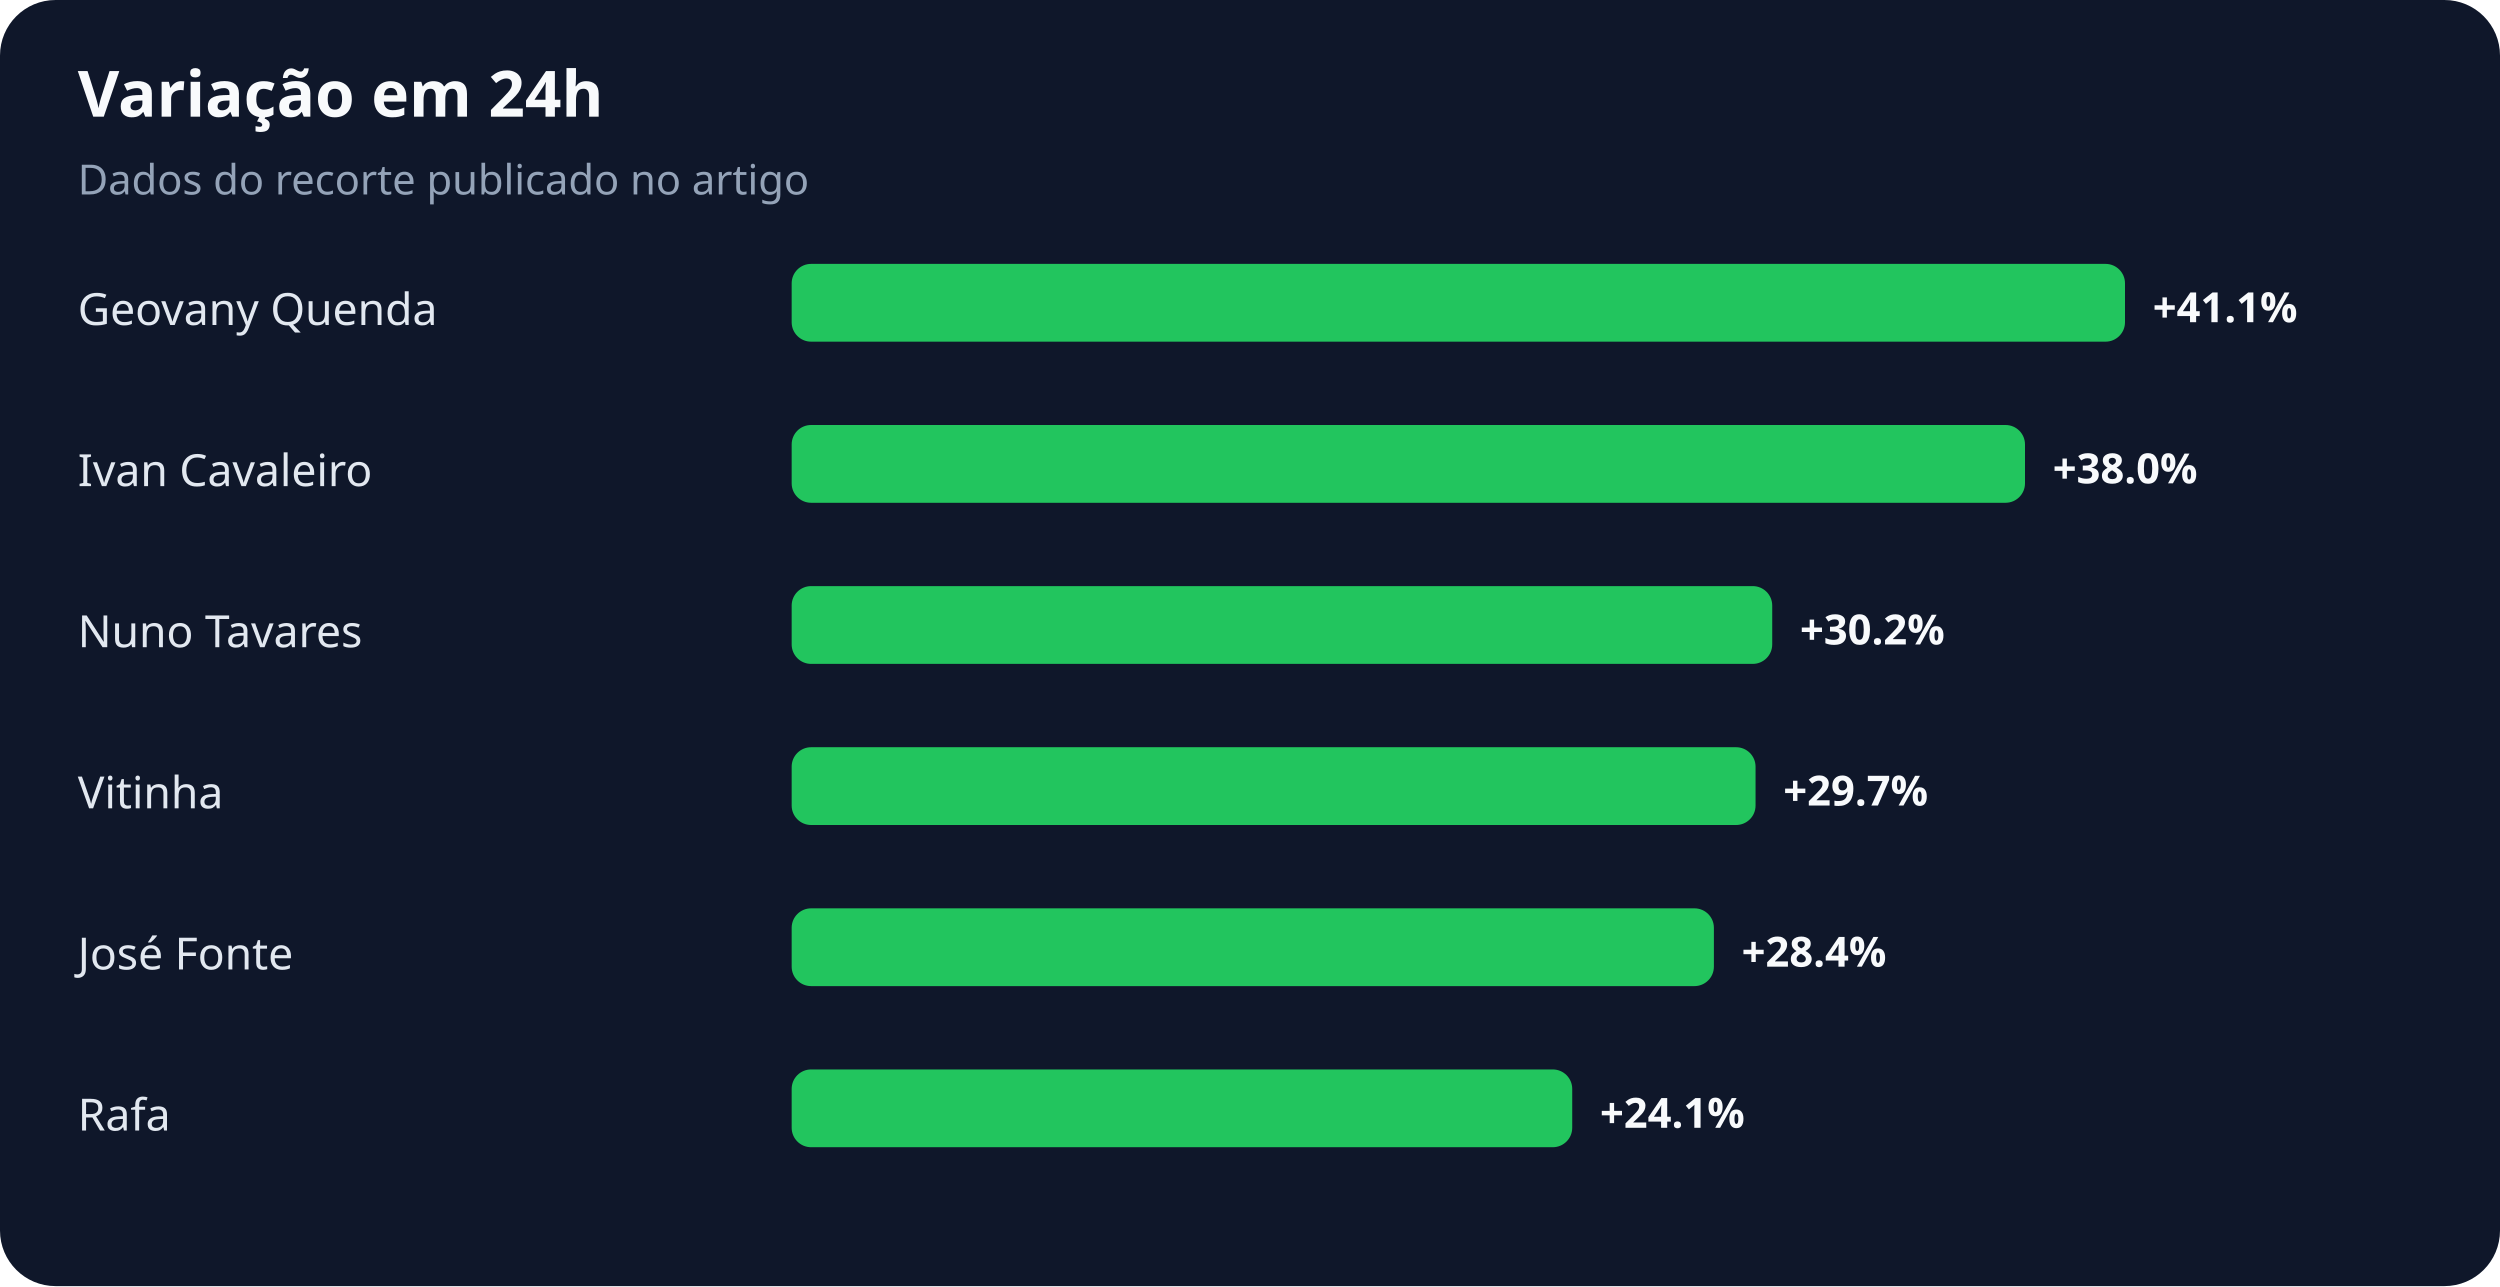
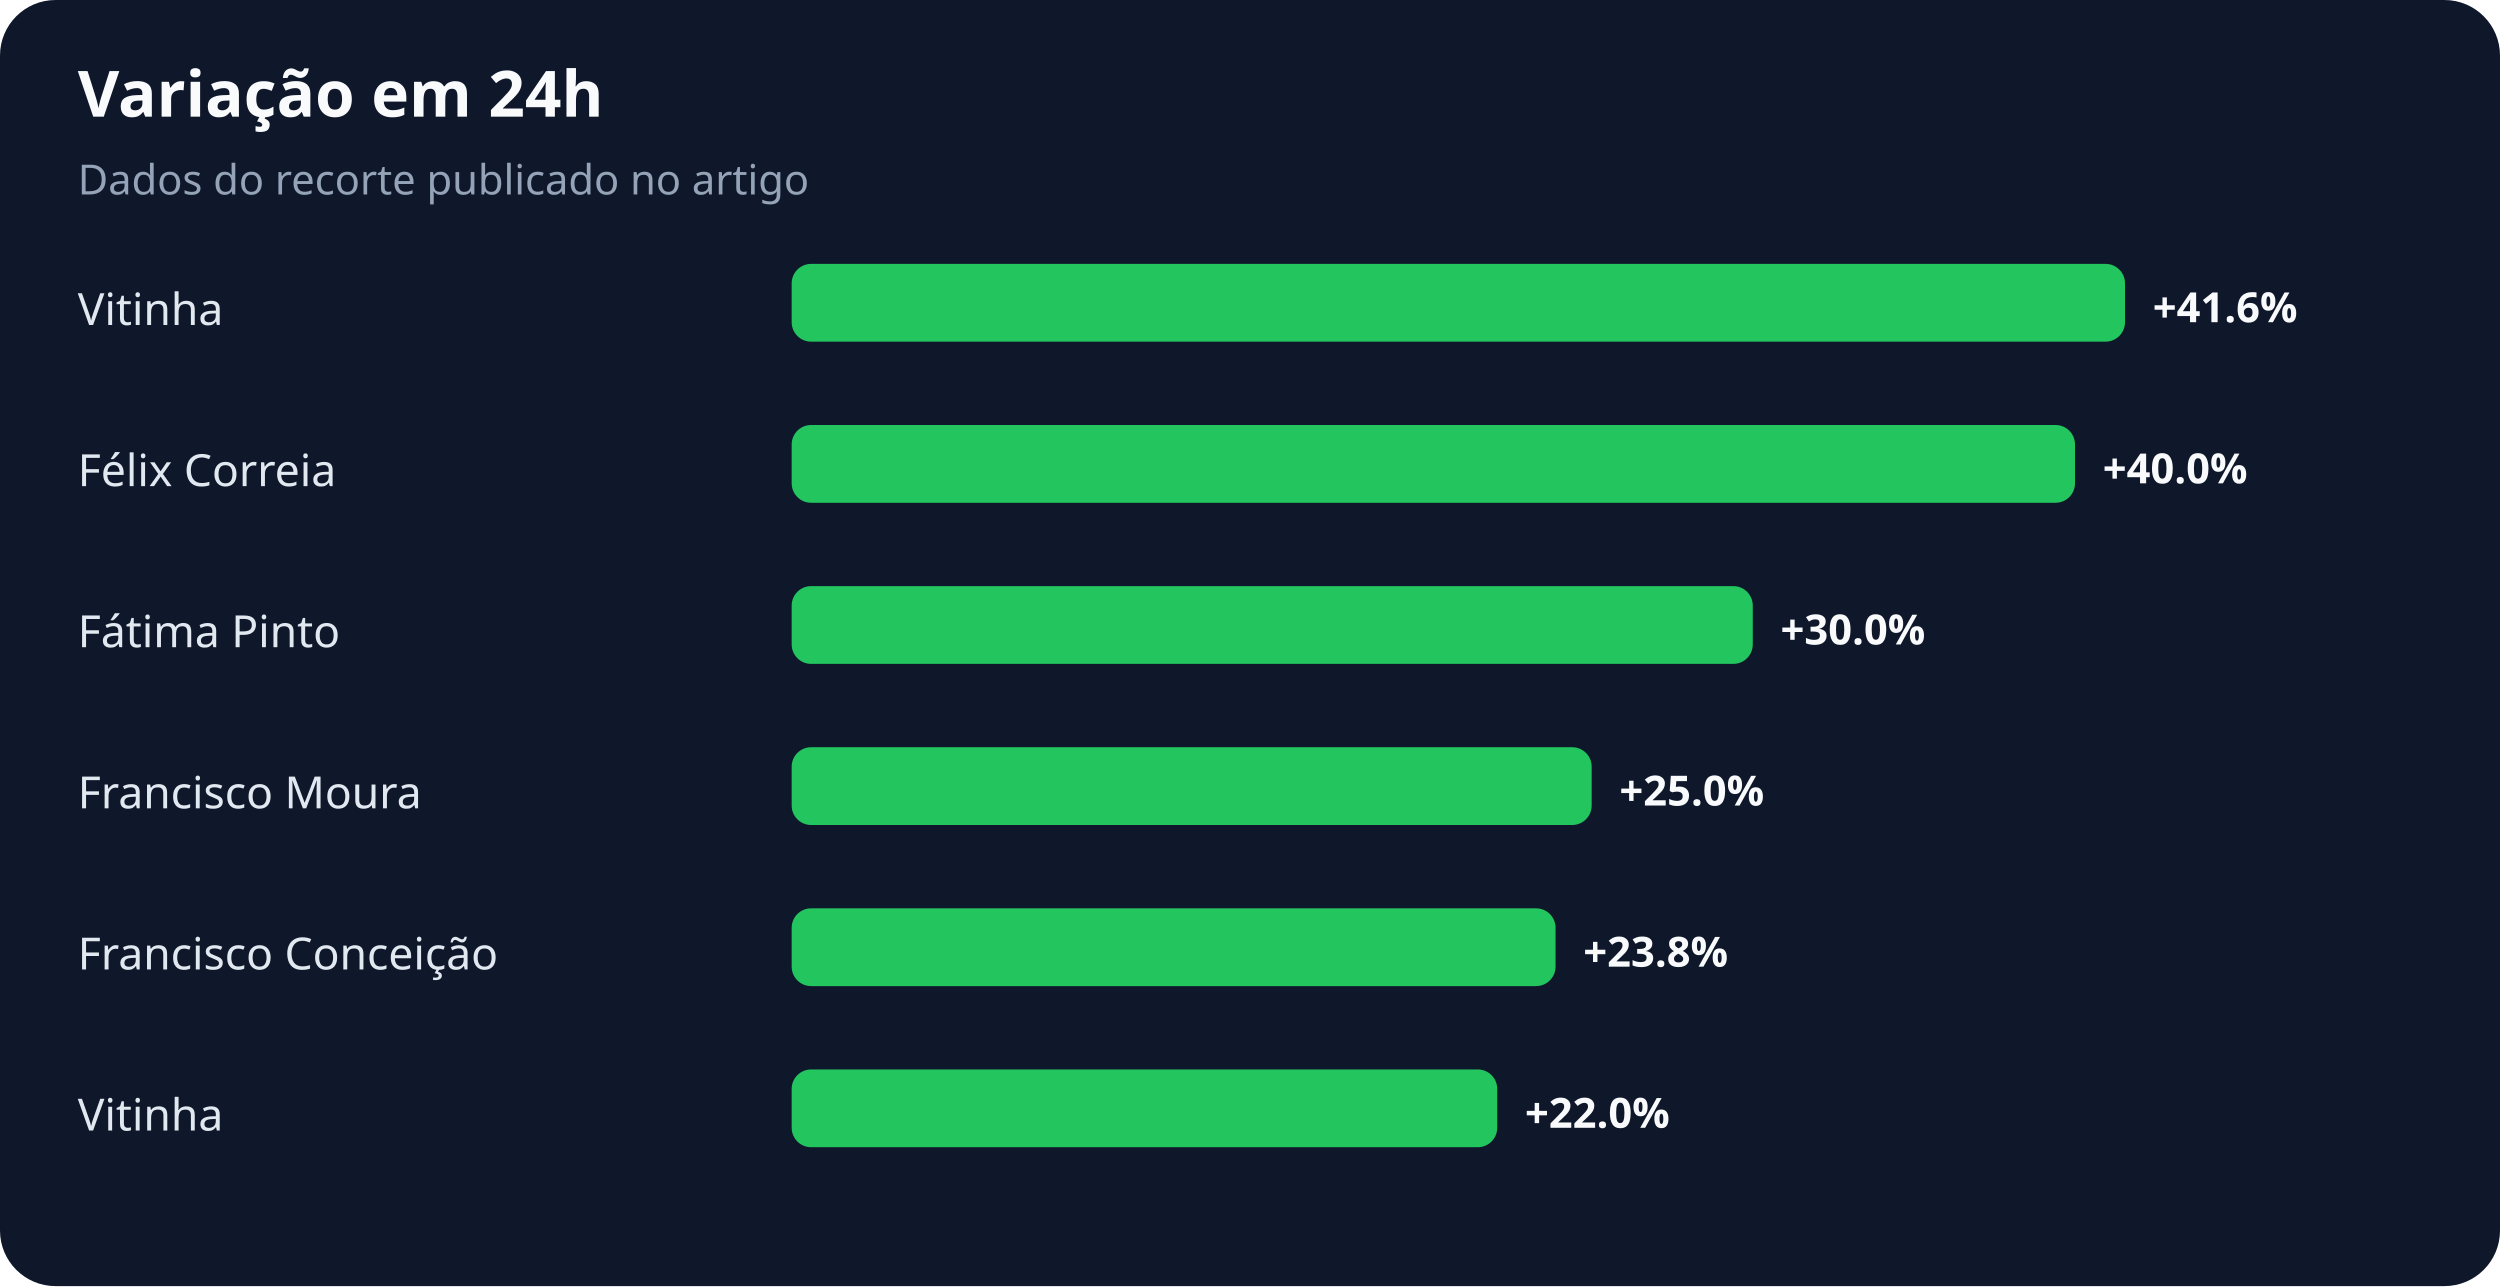
<svg xmlns="http://www.w3.org/2000/svg" width="900" height="463" viewBox="0 0 900 463" role="img" aria-labelledby="title desc">
  <rect width="100%" height="100%" rx="20" fill="#0f172a" />
  <text x="28" y="42" fill="#f8fafc" font-family="system-ui,sans-serif" font-size="23" font-weight="700">Variação em 24h</text>
  <text x="28" y="70" fill="#94a3b8" font-family="system-ui,sans-serif" font-size="15">Dados do recorte publicado no artigo</text>
-   <text x="28" y="117" fill="#e2e8f0" font-family="system-ui,sans-serif" font-size="16">Geovany Quenda</text>
+   <text x="28" y="117" fill="#e2e8f0" font-family="system-ui,sans-serif" font-size="16">Vitinha</text>
  <rect x="285" y="95" width="480" height="28" rx="7" fill="#22c55e" />
-   <text x="775" y="116" fill="#f8fafc" font-family="system-ui,sans-serif" font-size="15" font-weight="700">+41.1%</text>
-   <text x="28" y="175" fill="#e2e8f0" font-family="system-ui,sans-serif" font-size="16">Ivan Cavaleiro</text>
-   <rect x="285" y="153" width="444" height="28" rx="7" fill="#22c55e" />
-   <text x="739" y="174" fill="#f8fafc" font-family="system-ui,sans-serif" font-size="15" font-weight="700">+38.0%</text>
-   <text x="28" y="233" fill="#e2e8f0" font-family="system-ui,sans-serif" font-size="16">Nuno Tavares</text>
-   <rect x="285" y="211" width="353" height="28" rx="7" fill="#22c55e" />
-   <text x="648" y="232" fill="#f8fafc" font-family="system-ui,sans-serif" font-size="15" font-weight="700">+30.2%</text>
-   <text x="28" y="291" fill="#e2e8f0" font-family="system-ui,sans-serif" font-size="16">Vitinha</text>
-   <rect x="285" y="269" width="347" height="28" rx="7" fill="#22c55e" />
-   <text x="642" y="290" fill="#f8fafc" font-family="system-ui,sans-serif" font-size="15" font-weight="700">+29.7%</text>
-   <text x="28" y="349" fill="#e2e8f0" font-family="system-ui,sans-serif" font-size="16">José Fonte</text>
-   <rect x="285" y="327" width="332" height="28" rx="7" fill="#22c55e" />
-   <text x="627" y="348" fill="#f8fafc" font-family="system-ui,sans-serif" font-size="15" font-weight="700">+28.4%</text>
-   <text x="28" y="407" fill="#e2e8f0" font-family="system-ui,sans-serif" font-size="16">Rafa</text>
-   <rect x="285" y="385" width="281" height="28" rx="7" fill="#22c55e" />
-   <text x="576" y="406" fill="#f8fafc" font-family="system-ui,sans-serif" font-size="15" font-weight="700">+24.1%</text>
+   <text x="775" y="116" fill="#f8fafc" font-family="system-ui,sans-serif" font-size="15" font-weight="700">+41.6%</text>
+   <text x="28" y="175" fill="#e2e8f0" font-family="system-ui,sans-serif" font-size="16">Félix Correia</text>
+   <rect x="285" y="153" width="462" height="28" rx="7" fill="#22c55e" />
+   <text x="757" y="174" fill="#f8fafc" font-family="system-ui,sans-serif" font-size="15" font-weight="700">+40.0%</text>
+   <text x="28" y="233" fill="#e2e8f0" font-family="system-ui,sans-serif" font-size="16">Fátima Pinto</text>
+   <rect x="285" y="211" width="346" height="28" rx="7" fill="#22c55e" />
+   <text x="641" y="232" fill="#f8fafc" font-family="system-ui,sans-serif" font-size="15" font-weight="700">+30.0%</text>
+   <text x="28" y="291" fill="#e2e8f0" font-family="system-ui,sans-serif" font-size="16">Francisco Moura</text>
+   <rect x="285" y="269" width="288" height="28" rx="7" fill="#22c55e" />
+   <text x="583" y="290" fill="#f8fafc" font-family="system-ui,sans-serif" font-size="15" font-weight="700">+25.0%</text>
+   <text x="28" y="349" fill="#e2e8f0" font-family="system-ui,sans-serif" font-size="16">Francisco Conceição</text>
+   <rect x="285" y="327" width="275" height="28" rx="7" fill="#22c55e" />
+   <text x="570" y="348" fill="#f8fafc" font-family="system-ui,sans-serif" font-size="15" font-weight="700">+23.8%</text>
+   <text x="28" y="407" fill="#e2e8f0" font-family="system-ui,sans-serif" font-size="16">Vitinha</text>
+   <rect x="285" y="385" width="254" height="28" rx="7" fill="#22c55e" />
+   <text x="549" y="406" fill="#f8fafc" font-family="system-ui,sans-serif" font-size="15" font-weight="700">+22.0%</text>
</svg>
